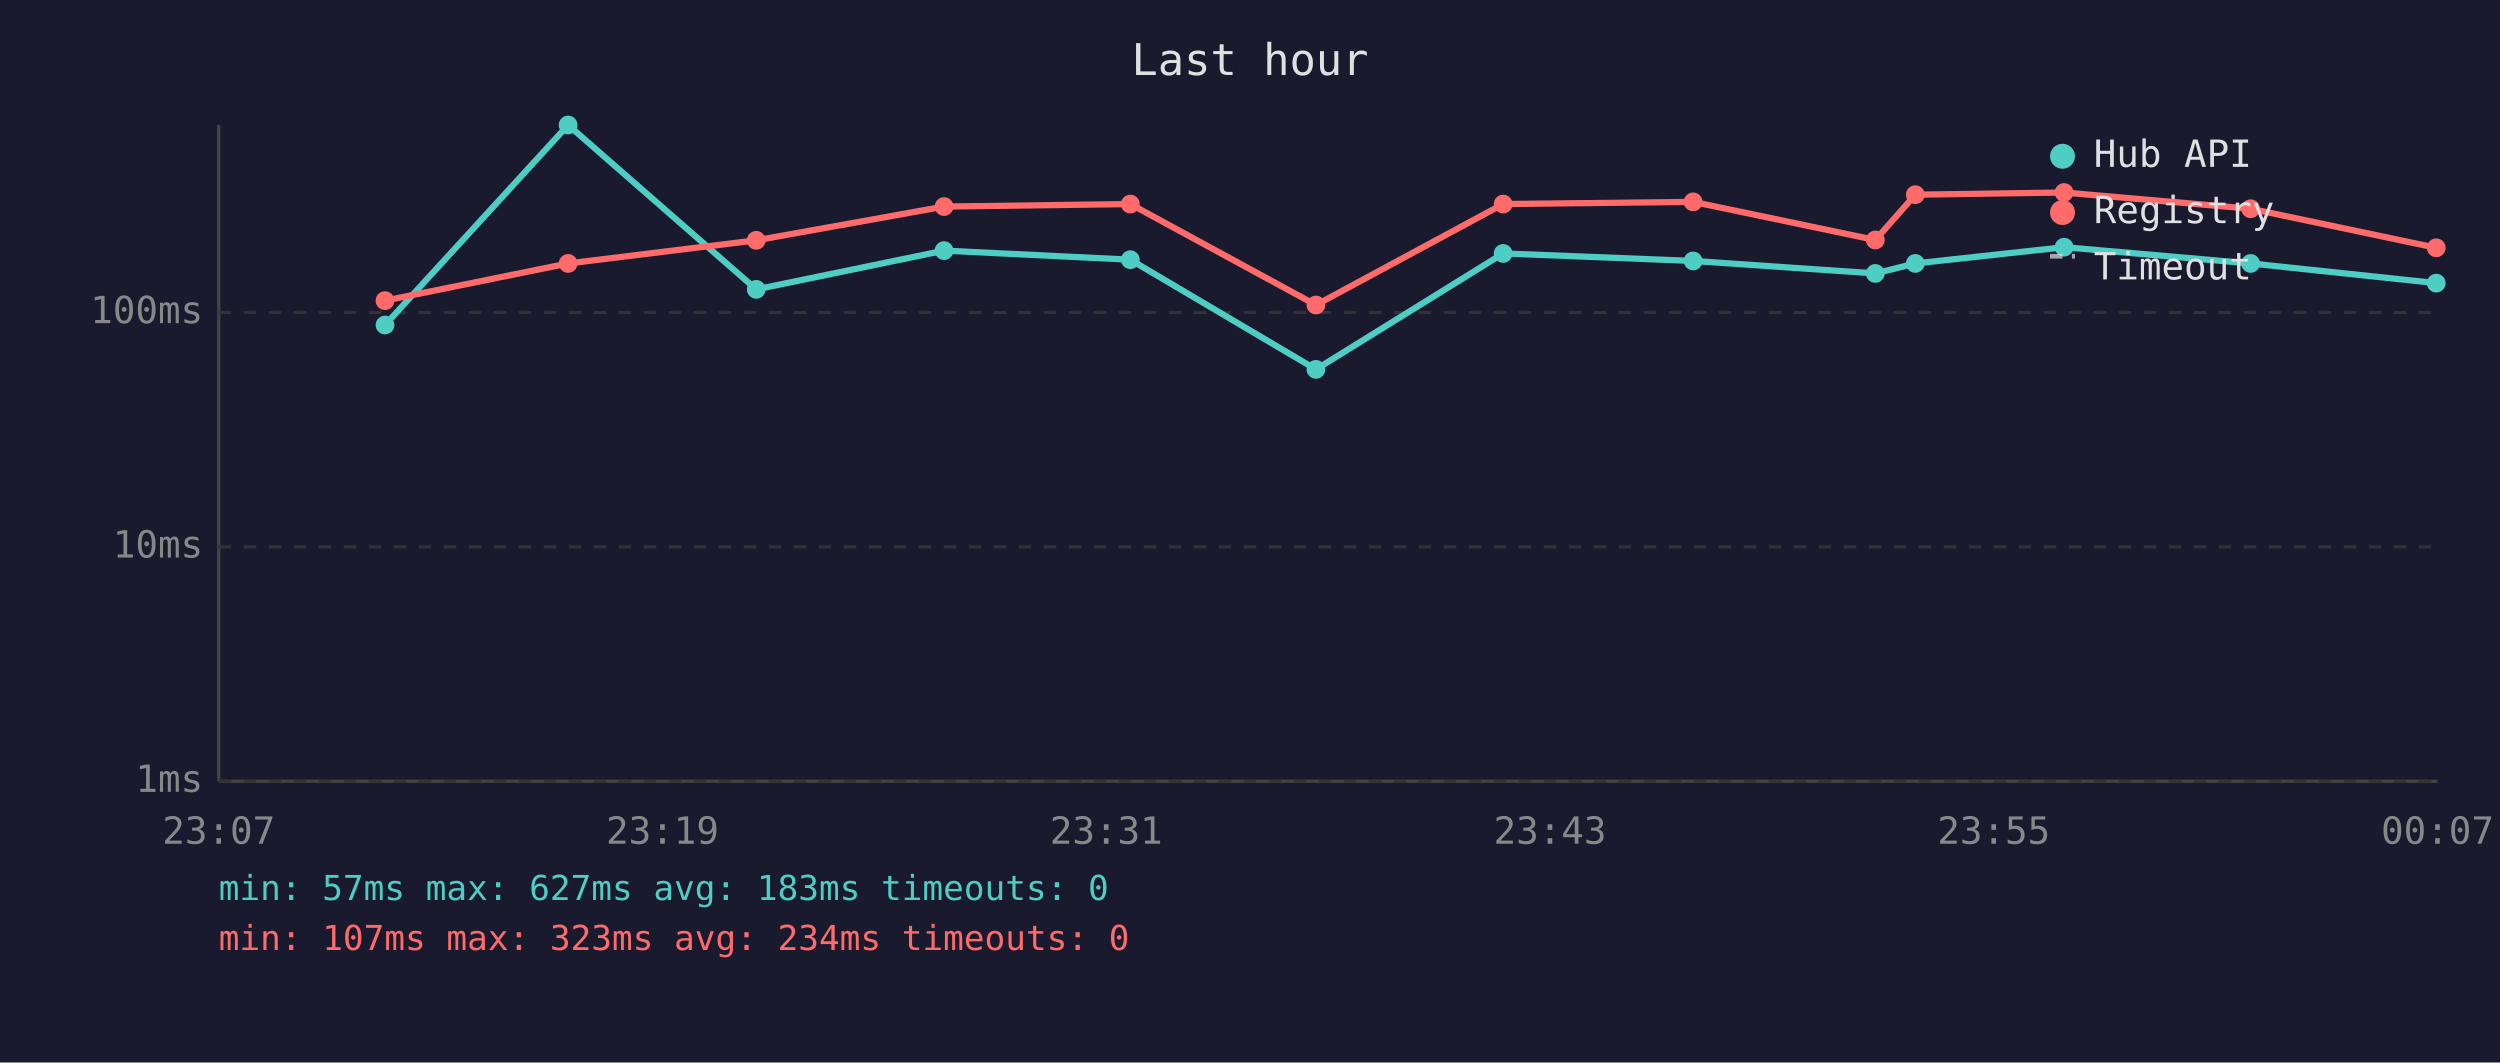
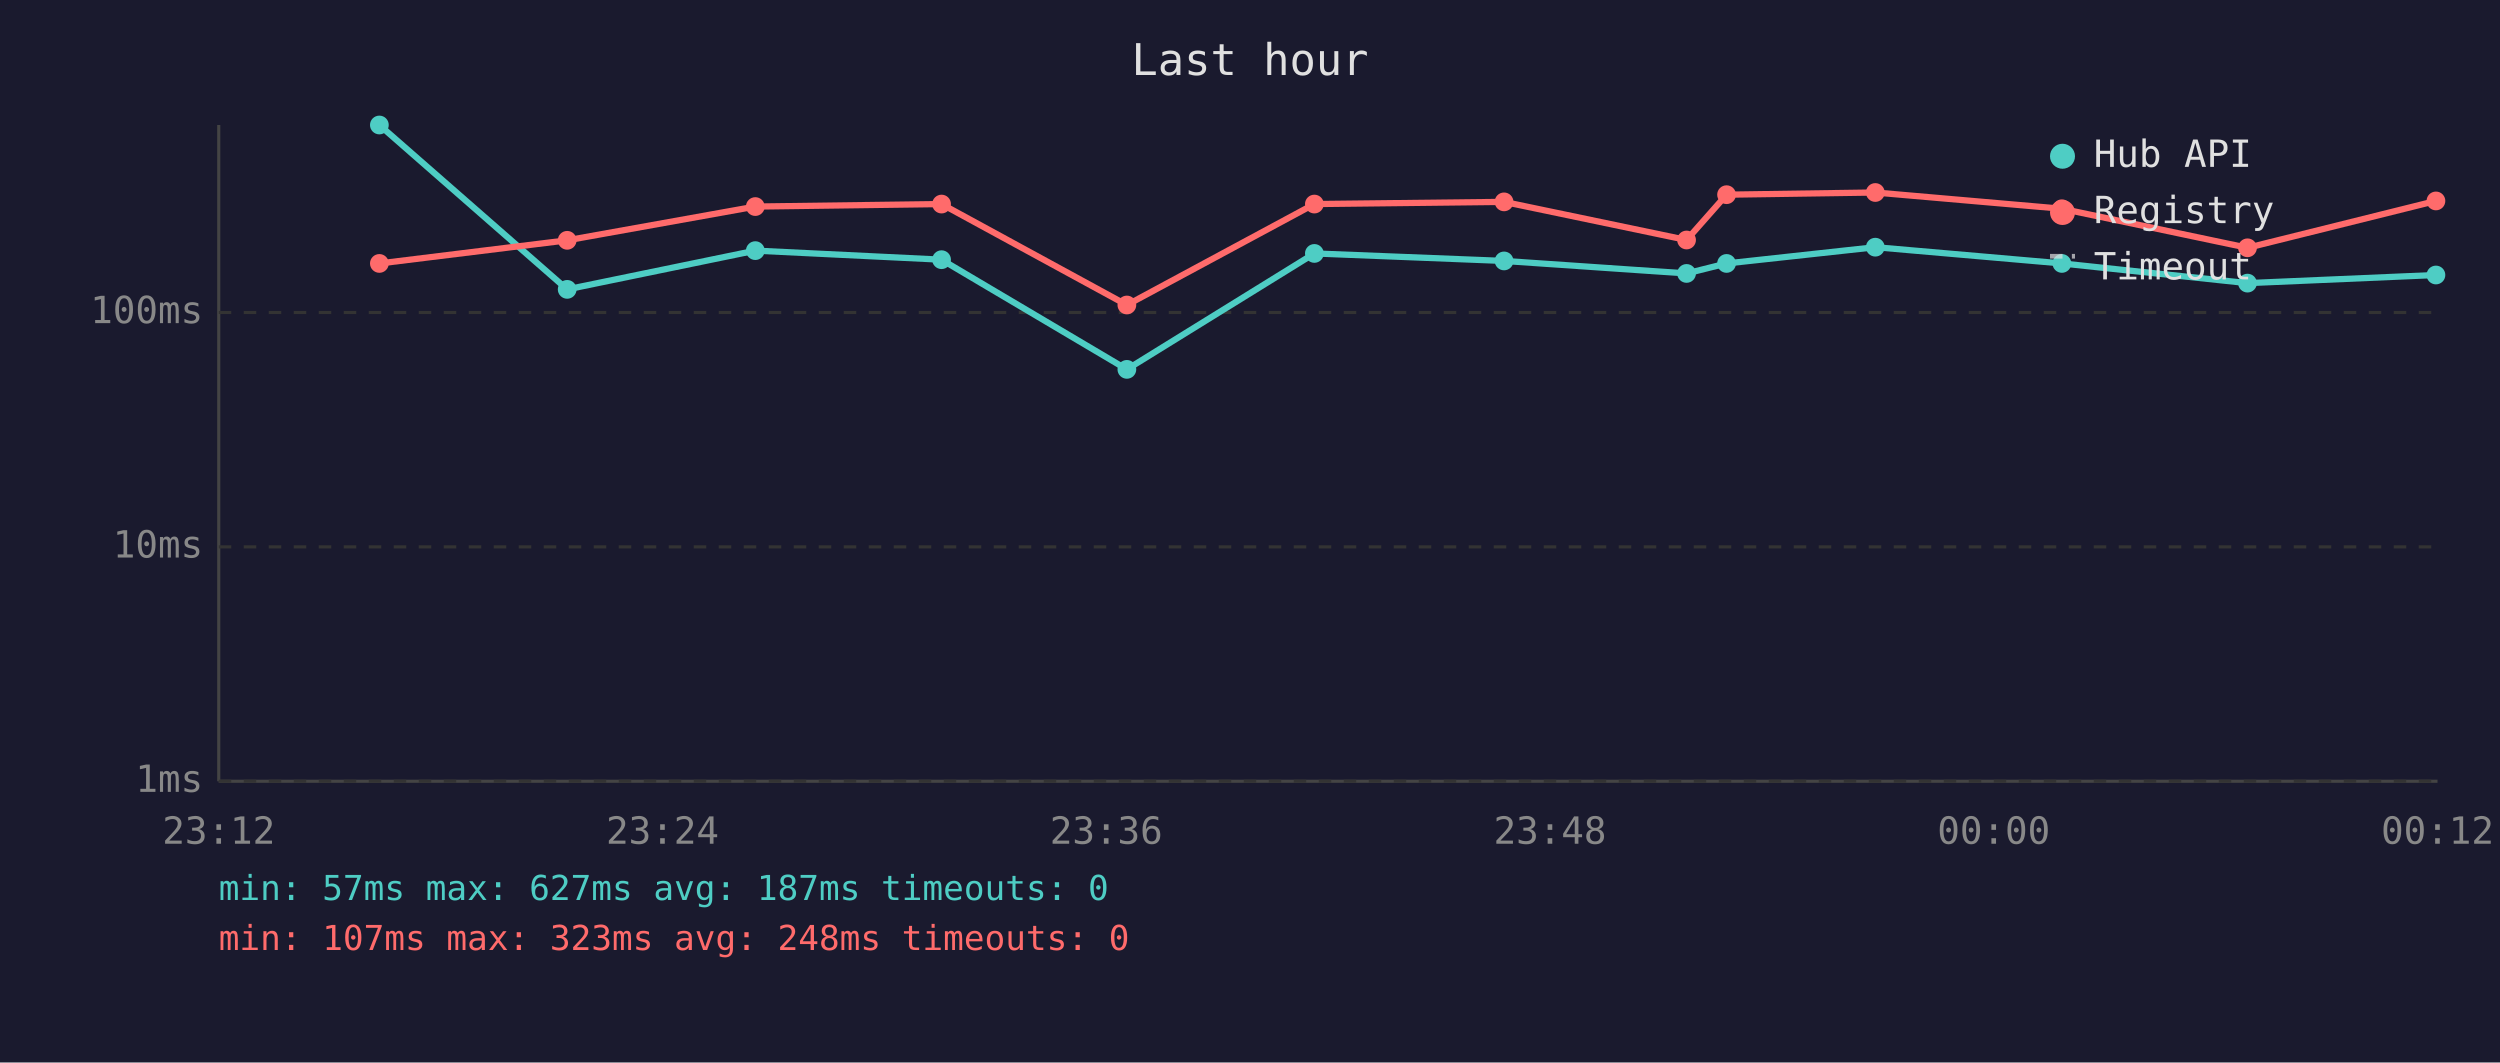
<svg xmlns="http://www.w3.org/2000/svg" viewBox="0 0 800 340" font-family="monospace" font-size="12">
  <rect width="800" height="340" fill="#1a1a2e" />
  <text x="400" y="24" fill="#e0e0e0" font-size="14" text-anchor="middle">Last hour</text>
  <line x1="70" y1="40" x2="70" y2="250" stroke="#444" stroke-width="1" />
  <line x1="70" y1="250" x2="780" y2="250" stroke="#444" stroke-width="1" />
  <line x1="70" y1="250" x2="780" y2="250" stroke="#333" stroke-width="1" stroke-dasharray="4" />
  <text x="65" y="250" fill="#888" text-anchor="end" dominant-baseline="middle">1ms</text>
  <line x1="70" y1="175" x2="780" y2="175" stroke="#333" stroke-width="1" stroke-dasharray="4" />
  <text x="65" y="175" fill="#888" text-anchor="end" dominant-baseline="middle">10ms</text>
  <line x1="70" y1="100" x2="780" y2="100" stroke="#333" stroke-width="1" stroke-dasharray="4" />
  <text x="65" y="100" fill="#888" text-anchor="end" dominant-baseline="middle">100ms</text>
-   <text x="70" y="270" fill="#888" text-anchor="middle">23:07</text>
-   <text x="212" y="270" fill="#888" text-anchor="middle">23:19</text>
-   <text x="354" y="270" fill="#888" text-anchor="middle">23:31</text>
-   <text x="496" y="270" fill="#888" text-anchor="middle">23:43</text>
-   <text x="638" y="270" fill="#888" text-anchor="middle">23:55</text>
-   <text x="780" y="270" fill="#888" text-anchor="middle">00:07</text>
-   <polyline points="123.2,104.0 181.8,40.0 242.0,92.6 302.1,80.2 361.7,83.1 421.1,118.2 481.0,81.1 541.8,83.5 600.1,87.5 612.9,84.3 660.5,79.1 720.2,84.3 779.6,90.6" fill="none" stroke="#4ecdc4" stroke-width="2" opacity="1" />
-   <circle cx="123.2" cy="104.0" r="3" fill="#4ecdc4" />
-   <circle cx="181.8" cy="40.0" r="3" fill="#4ecdc4" />
-   <circle cx="242.0" cy="92.6" r="3" fill="#4ecdc4" />
-   <circle cx="302.1" cy="80.2" r="3" fill="#4ecdc4" />
-   <circle cx="361.7" cy="83.1" r="3" fill="#4ecdc4" />
-   <circle cx="421.1" cy="118.2" r="3" fill="#4ecdc4" />
-   <circle cx="481.0" cy="81.1" r="3" fill="#4ecdc4" />
-   <circle cx="541.8" cy="83.5" r="3" fill="#4ecdc4" />
-   <circle cx="600.1" cy="87.5" r="3" fill="#4ecdc4" />
-   <circle cx="612.9" cy="84.3" r="3" fill="#4ecdc4" />
-   <circle cx="660.5" cy="79.1" r="3" fill="#4ecdc4" />
-   <circle cx="720.2" cy="84.3" r="3" fill="#4ecdc4" />
-   <circle cx="779.6" cy="90.6" r="3" fill="#4ecdc4" />
-   <polyline points="123.2,96.2 181.8,84.3 242.0,76.9 302.1,66.1 361.7,65.3 421.1,97.6 481.0,65.3 541.8,64.6 600.1,76.8 612.9,62.3 660.5,61.6 720.2,66.8 779.6,79.3" fill="none" stroke="#ff6b6b" stroke-width="2" opacity="1" />
-   <circle cx="123.2" cy="96.2" r="3" fill="#ff6b6b" />
-   <circle cx="181.8" cy="84.3" r="3" fill="#ff6b6b" />
-   <circle cx="242.0" cy="76.9" r="3" fill="#ff6b6b" />
-   <circle cx="302.1" cy="66.1" r="3" fill="#ff6b6b" />
-   <circle cx="361.7" cy="65.3" r="3" fill="#ff6b6b" />
-   <circle cx="421.1" cy="97.6" r="3" fill="#ff6b6b" />
-   <circle cx="481.0" cy="65.3" r="3" fill="#ff6b6b" />
-   <circle cx="541.8" cy="64.6" r="3" fill="#ff6b6b" />
-   <circle cx="600.1" cy="76.8" r="3" fill="#ff6b6b" />
-   <circle cx="612.9" cy="62.3" r="3" fill="#ff6b6b" />
-   <circle cx="660.5" cy="61.6" r="3" fill="#ff6b6b" />
-   <circle cx="720.2" cy="66.8" r="3" fill="#ff6b6b" />
-   <circle cx="779.6" cy="79.3" r="3" fill="#ff6b6b" />
+   <text x="70" y="270" fill="#888" text-anchor="middle">23:12</text>
+   <text x="212" y="270" fill="#888" text-anchor="middle">23:24</text>
+   <text x="354" y="270" fill="#888" text-anchor="middle">23:36</text>
+   <text x="496" y="270" fill="#888" text-anchor="middle">23:48</text>
+   <text x="638" y="270" fill="#888" text-anchor="middle">00:00</text>
+   <text x="780" y="270" fill="#888" text-anchor="middle">00:12</text>
+   <polyline points="121.4,40.0 181.5,92.6 241.7,80.2 301.3,83.1 360.6,118.2 420.6,81.1 481.3,83.5 539.7,87.5 552.5,84.3 600.1,79.1 659.8,84.3 719.2,90.6 779.5,88.0" fill="none" stroke="#4ecdc4" stroke-width="2" opacity="1" />
+   <circle cx="121.4" cy="40.0" r="3" fill="#4ecdc4" />
+   <circle cx="181.5" cy="92.6" r="3" fill="#4ecdc4" />
+   <circle cx="241.7" cy="80.2" r="3" fill="#4ecdc4" />
+   <circle cx="301.3" cy="83.1" r="3" fill="#4ecdc4" />
+   <circle cx="360.6" cy="118.2" r="3" fill="#4ecdc4" />
+   <circle cx="420.6" cy="81.1" r="3" fill="#4ecdc4" />
+   <circle cx="481.3" cy="83.5" r="3" fill="#4ecdc4" />
+   <circle cx="539.7" cy="87.5" r="3" fill="#4ecdc4" />
+   <circle cx="552.5" cy="84.3" r="3" fill="#4ecdc4" />
+   <circle cx="600.1" cy="79.1" r="3" fill="#4ecdc4" />
+   <circle cx="659.8" cy="84.3" r="3" fill="#4ecdc4" />
+   <circle cx="719.2" cy="90.6" r="3" fill="#4ecdc4" />
+   <circle cx="779.5" cy="88.0" r="3" fill="#4ecdc4" />
+   <polyline points="121.4,84.3 181.5,76.9 241.7,66.1 301.3,65.3 360.6,97.6 420.6,65.3 481.3,64.6 539.7,76.8 552.5,62.3 600.1,61.6 659.8,66.8 719.2,79.3 779.5,64.3" fill="none" stroke="#ff6b6b" stroke-width="2" opacity="1" />
+   <circle cx="121.4" cy="84.3" r="3" fill="#ff6b6b" />
+   <circle cx="181.5" cy="76.9" r="3" fill="#ff6b6b" />
+   <circle cx="241.7" cy="66.1" r="3" fill="#ff6b6b" />
+   <circle cx="301.3" cy="65.3" r="3" fill="#ff6b6b" />
+   <circle cx="360.6" cy="97.6" r="3" fill="#ff6b6b" />
+   <circle cx="420.6" cy="65.3" r="3" fill="#ff6b6b" />
+   <circle cx="481.3" cy="64.6" r="3" fill="#ff6b6b" />
+   <circle cx="539.7" cy="76.8" r="3" fill="#ff6b6b" />
+   <circle cx="552.5" cy="62.3" r="3" fill="#ff6b6b" />
+   <circle cx="600.1" cy="61.6" r="3" fill="#ff6b6b" />
+   <circle cx="659.8" cy="66.8" r="3" fill="#ff6b6b" />
+   <circle cx="719.2" cy="79.3" r="3" fill="#ff6b6b" />
+   <circle cx="779.5" cy="64.3" r="3" fill="#ff6b6b" />
  <circle cx="660" cy="50" r="4" fill="#4ecdc4" />
  <text x="670" y="50" fill="#e0e0e0" dominant-baseline="middle">Hub API</text>
  <circle cx="660" cy="68" r="4" fill="#ff6b6b" />
  <text x="670" y="68" fill="#e0e0e0" dominant-baseline="middle">Registry</text>
  <line x1="656" y1="82" x2="664" y2="82" stroke="#e0e0e0" stroke-width="1.5" stroke-dasharray="4,3" opacity="0.7" />
  <text x="670" y="86" fill="#e0e0e0" dominant-baseline="middle">Timeout</text>
-   <text x="70" y="288" fill="#4ecdc4" font-size="11">min: 57ms  max: 627ms  avg: 183ms  timeouts: 0</text>
-   <text x="70" y="304" fill="#ff6b6b" font-size="11">min: 107ms  max: 323ms  avg: 234ms  timeouts: 0</text>
+   <text x="70" y="288" fill="#4ecdc4" font-size="11">min: 57ms  max: 627ms  avg: 187ms  timeouts: 0</text>
+   <text x="70" y="304" fill="#ff6b6b" font-size="11">min: 107ms  max: 323ms  avg: 248ms  timeouts: 0</text>
</svg>
